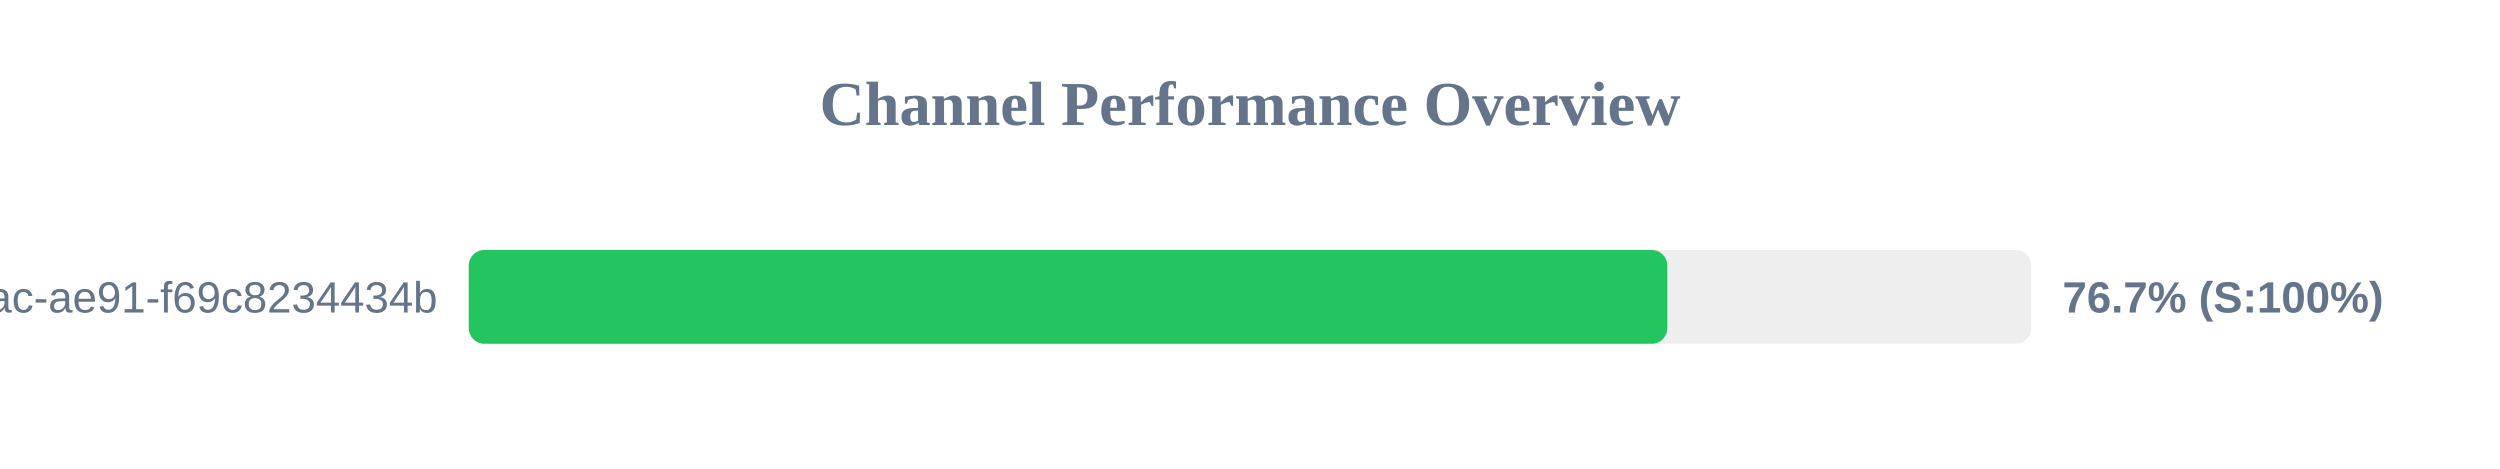
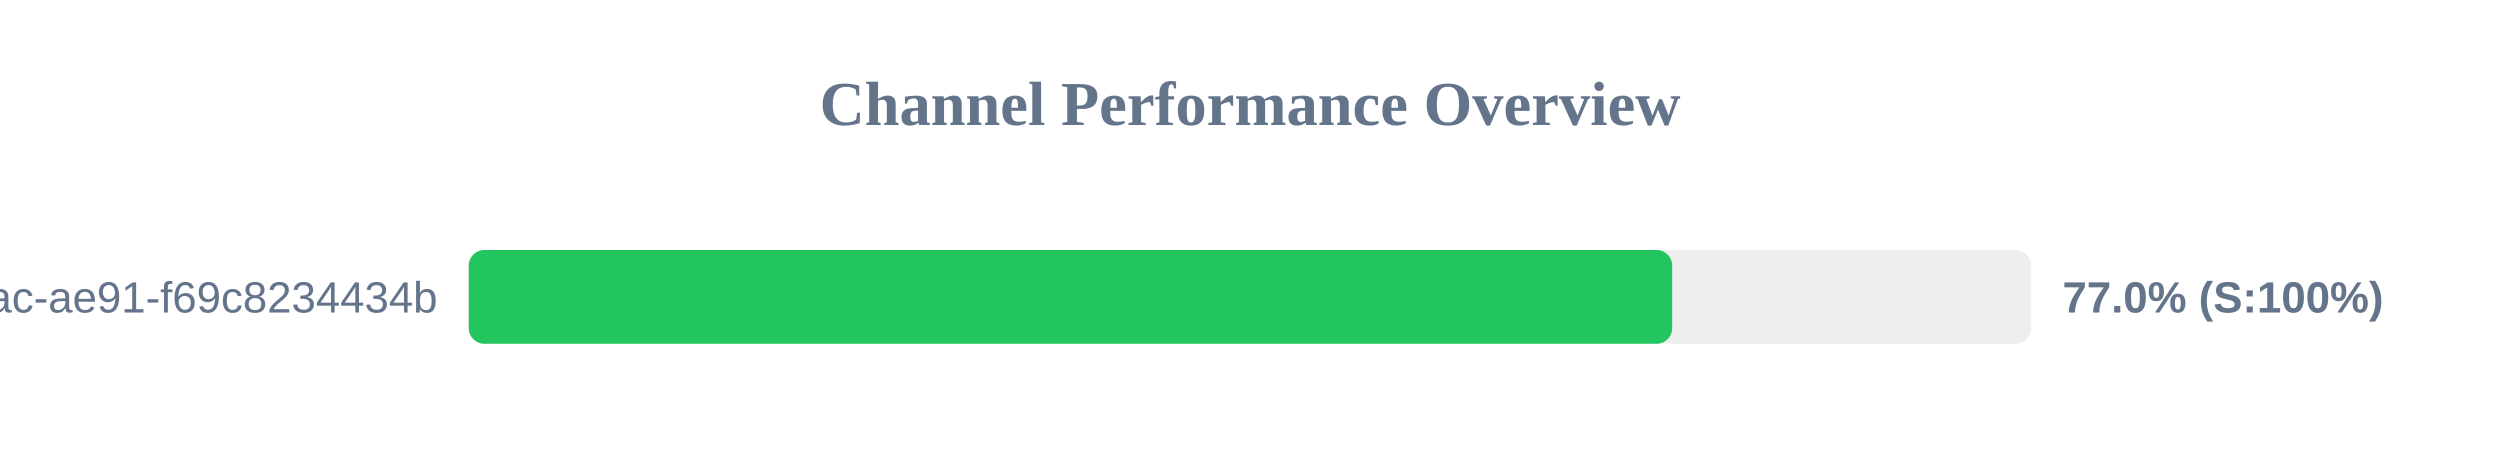
<svg xmlns="http://www.w3.org/2000/svg" width="800" height="150" version="1.1">
  <style>
        .row { font: 14px Arial; fill: #64748b; }
        .score { font: bold 14px Arial; fill: #64748b; }
    </style>
  <text x="400" y="40" text-anchor="middle" font-size="20px" font-weight="bold" fill="#64748b">Channel Performance Overview</text>
  <rect x="150" y="80" width="500" height="30" fill="#eee" rx="5" />
-   <rect x="150" y="80" width="383.55" height="30" fill="#22c55e" rx="5" />
+   <rect x="150" y="80" width="385.1" height="30" fill="#22c55e" rx="5" />
  <text x="140" y="100" text-anchor="end" class="row">?uuid=942b9cb8-92fa-46ac-ae91-f69c8234434b</text>
-   <text x="660" y="100" text-anchor="start" class="score">76.7% (S:100%)</text>
+   <text x="660" y="100" text-anchor="start" class="score">77.0% (S:100%)</text>
</svg>
